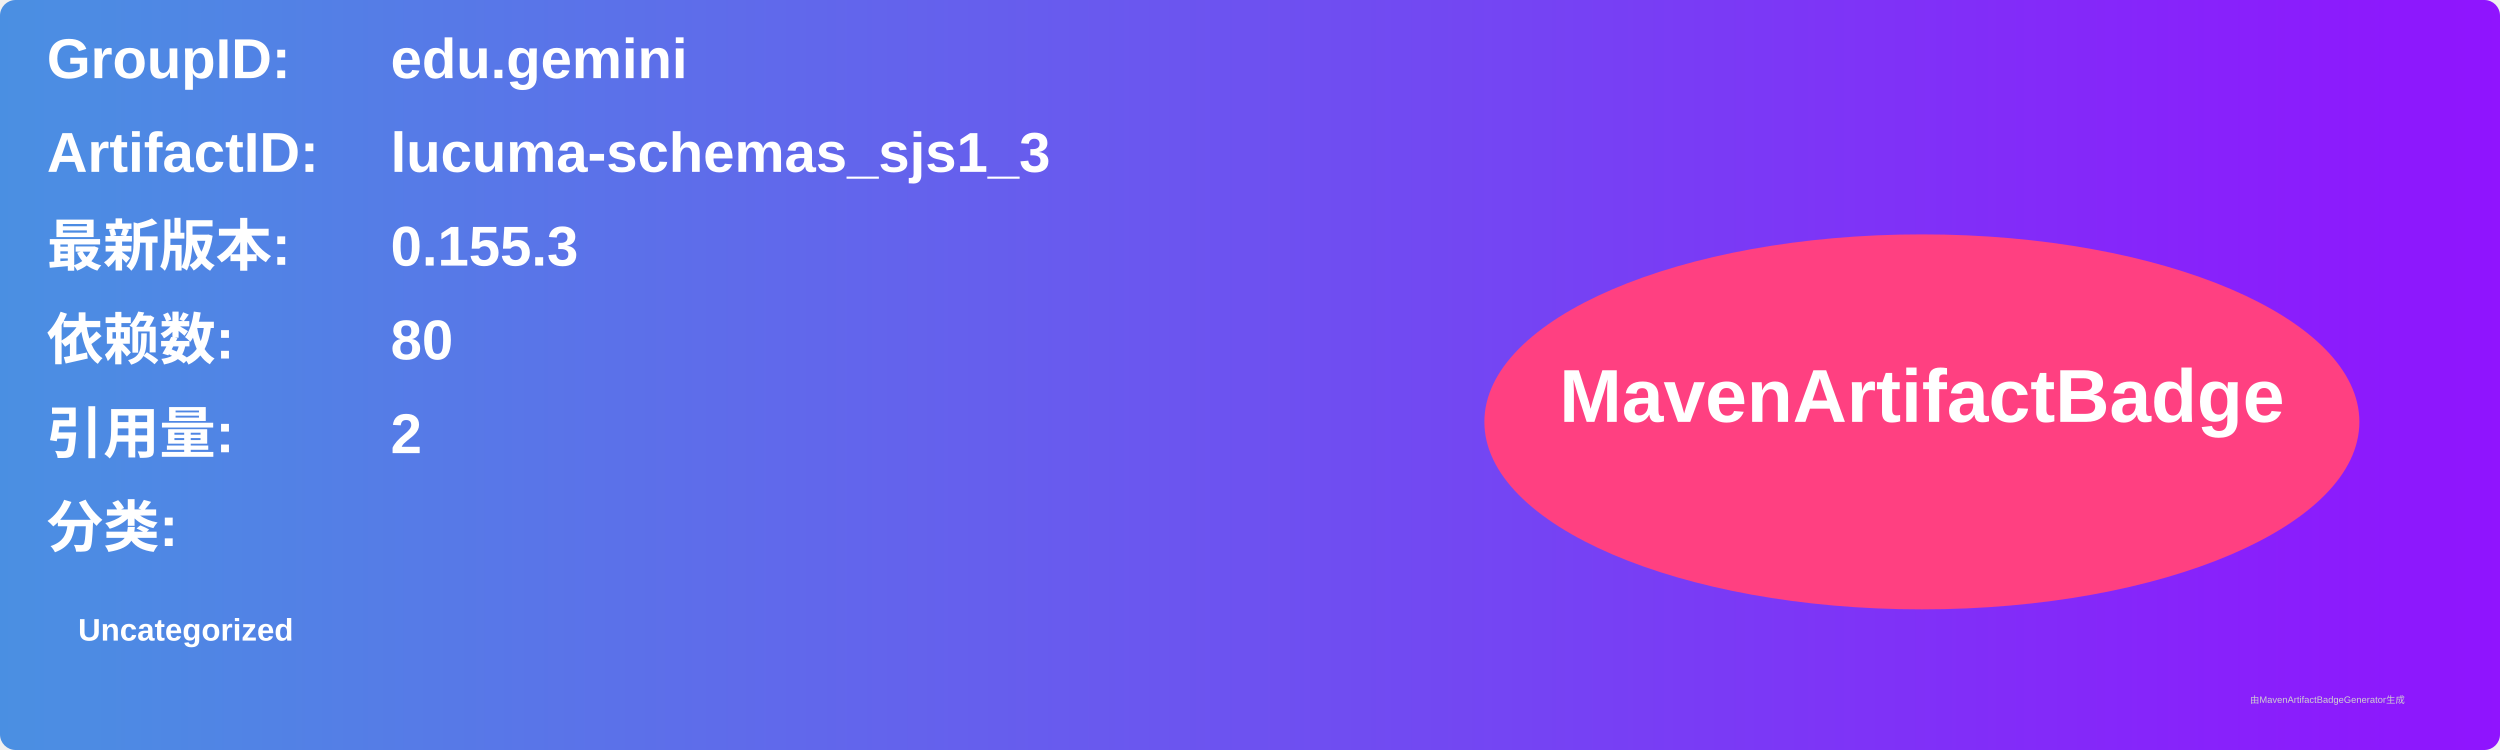
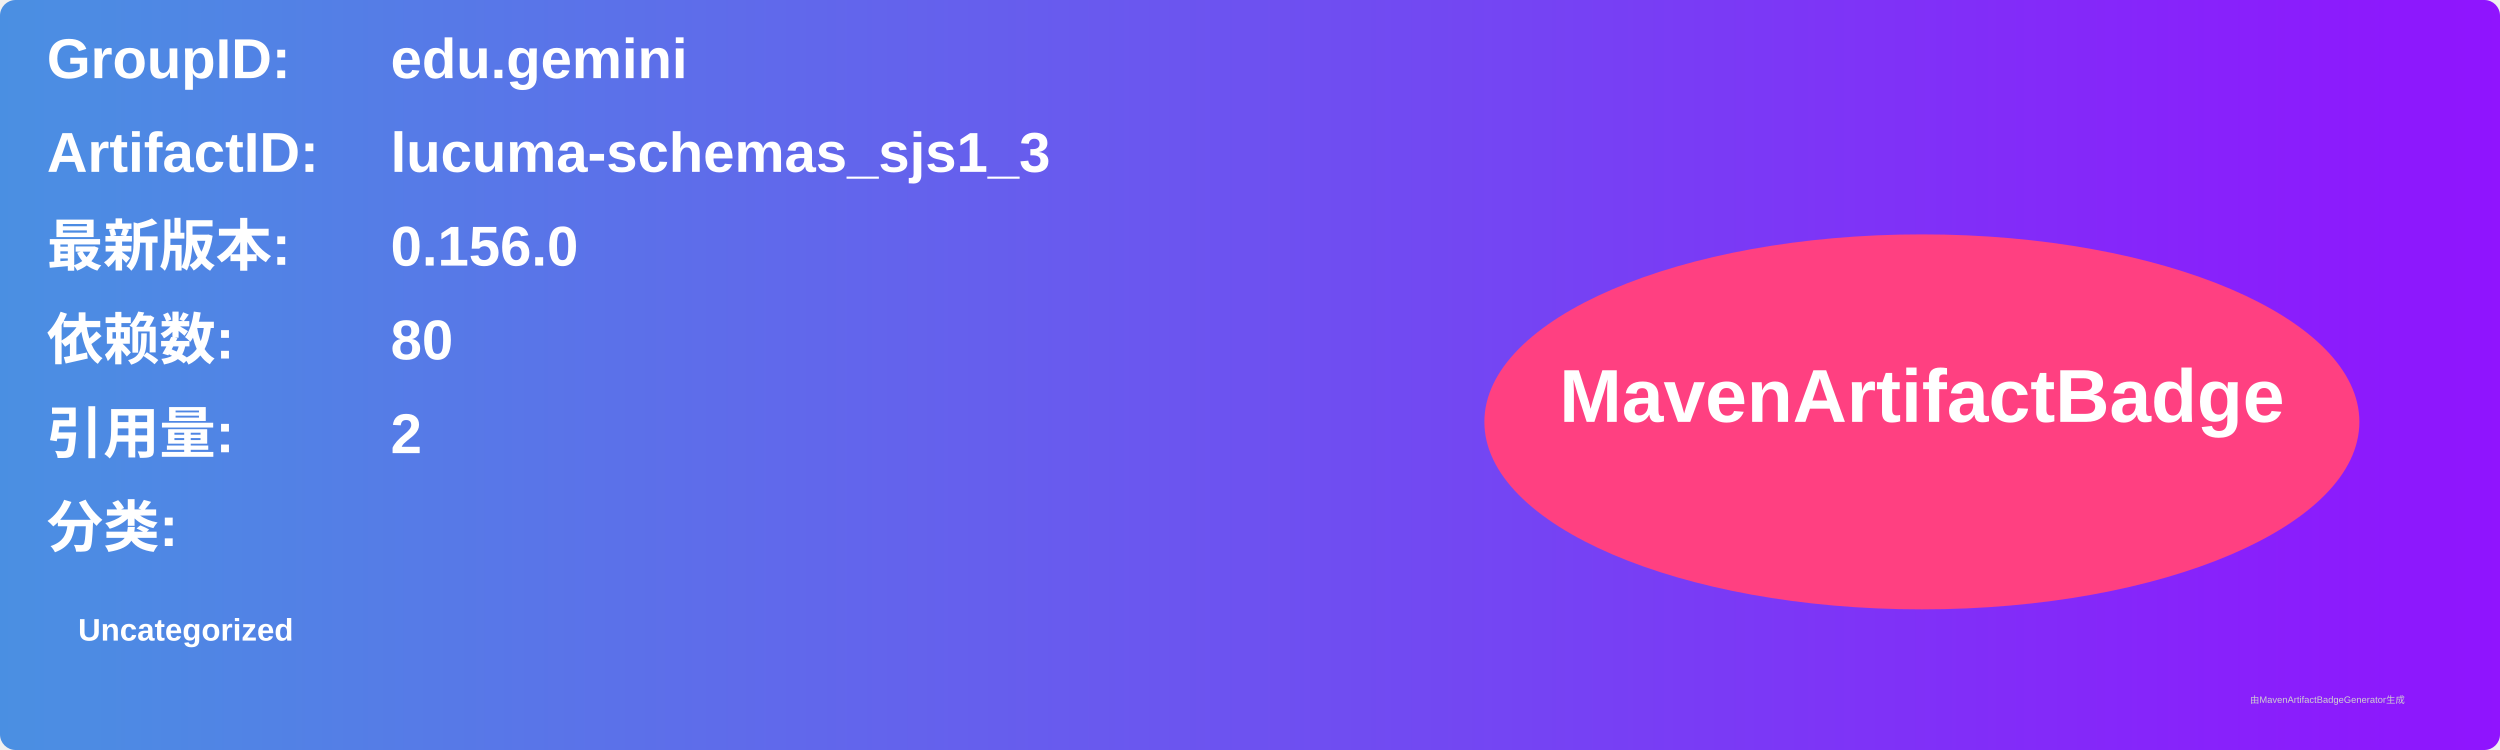
<svg xmlns="http://www.w3.org/2000/svg" width="800" height="240" viewBox="0 0 800 240">
  <linearGradient id="grad" x1="0%" y1="0%" x2="100%" y2="0%">
    <stop offset="0%" stop-color="#4a90e2" />
    <stop offset="100%" stop-color="#9013fe" />
  </linearGradient>
  <rect width="100%" height="100%" rx="5" ry="5" fill="url(#grad)" />
  <g transform="translate(15, 15)">
    <text x="0" y="10" font-family="Arial" font-size="18" fill="white" font-weight="bold" width="260">GroupID:</text>
    <text x="110" y="10" font-family="Arial" font-size="18" fill="white" font-weight="bold" width="460">edu.gemini</text>
    <text x="0" y="40" font-family="Arial" font-size="18" fill="white" font-weight="bold" width="260">ArtifactID:</text>
    <text x="110" y="40" font-family="Arial" font-size="18" fill="white" font-weight="bold" width="460">lucuma-schemas_sjs1_3</text>
    <text x="0" y="70" font-family="Arial" font-size="18" fill="white" font-weight="bold">最新版本:</text>
    <text x="110" y="70" font-family="Arial" font-size="18" fill="white" font-weight="bold">
-       <tspan font-weight="bold">0.155.3</tspan>
+       <tspan font-weight="bold">0.156.0</tspan>
    </text>
    <text x="0" y="100" font-family="Arial" font-size="18" fill="white" font-weight="bold">依赖数: </text>
    <text x="110" y="100" font-family="Arial" font-size="18" fill="white">
      <tspan font-weight="bold">80</tspan>
    </text>
    <text x="0" y="130" font-family="Arial" font-size="18" fill="white" font-weight="bold">引用量: </text>
    <text x="110" y="130" font-family="Arial" font-size="18" fill="white">
      <tspan font-weight="bold">2</tspan>
    </text>
    <text x="0" y="160" font-family="Arial" font-size="18" fill="white" font-weight="bold">分类:</text>
    <text x="10" y="190" font-family="Arial" font-size="10" fill="white">
      <tspan font-weight="bold">Uncategorized</tspan>
    </text>
    <ellipse cx="600" cy="120" rx="140" ry="60" fill="#ff4081" />
    <text x="600" y="120" text-anchor="middle" font-family="Arial" font-size="24" fill="white" font-weight="bold">MavenArtifactBadge</text>
  </g>
  <text x="720" y="225" font-family="Arial" font-size="3" fill="#d0d0d0">由MavenArtifactBadgeGenerator生成</text>
</svg>
